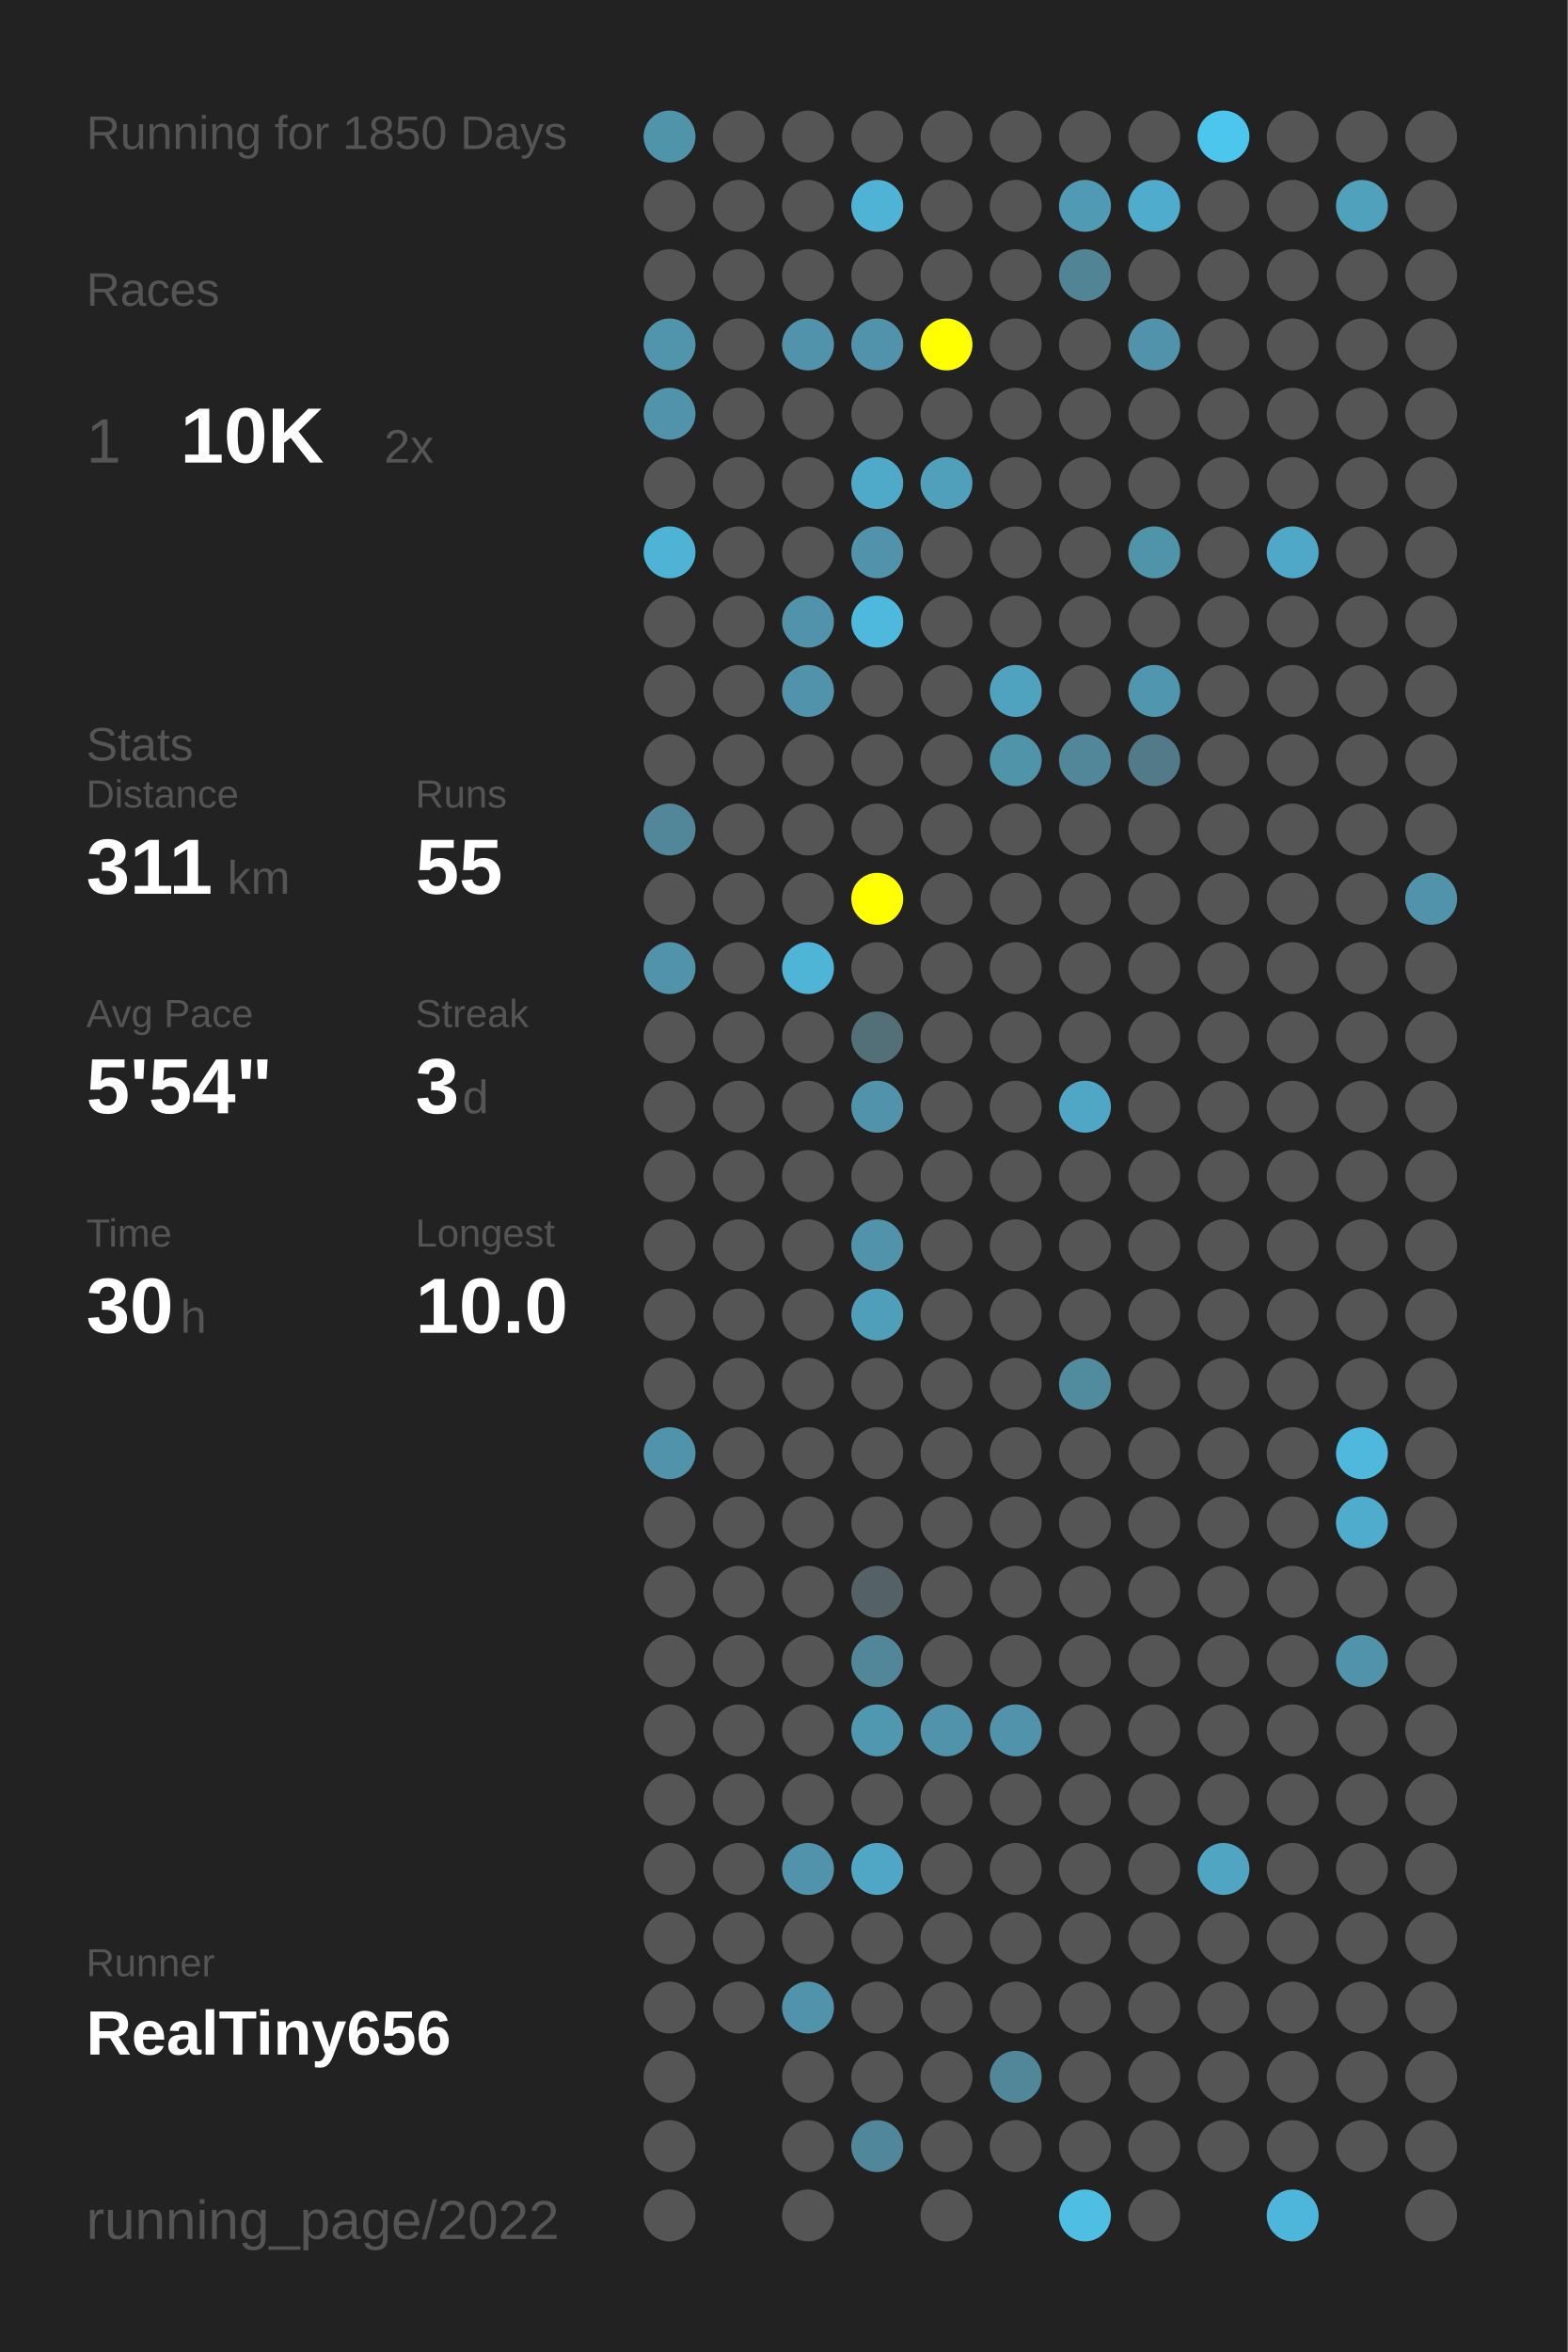
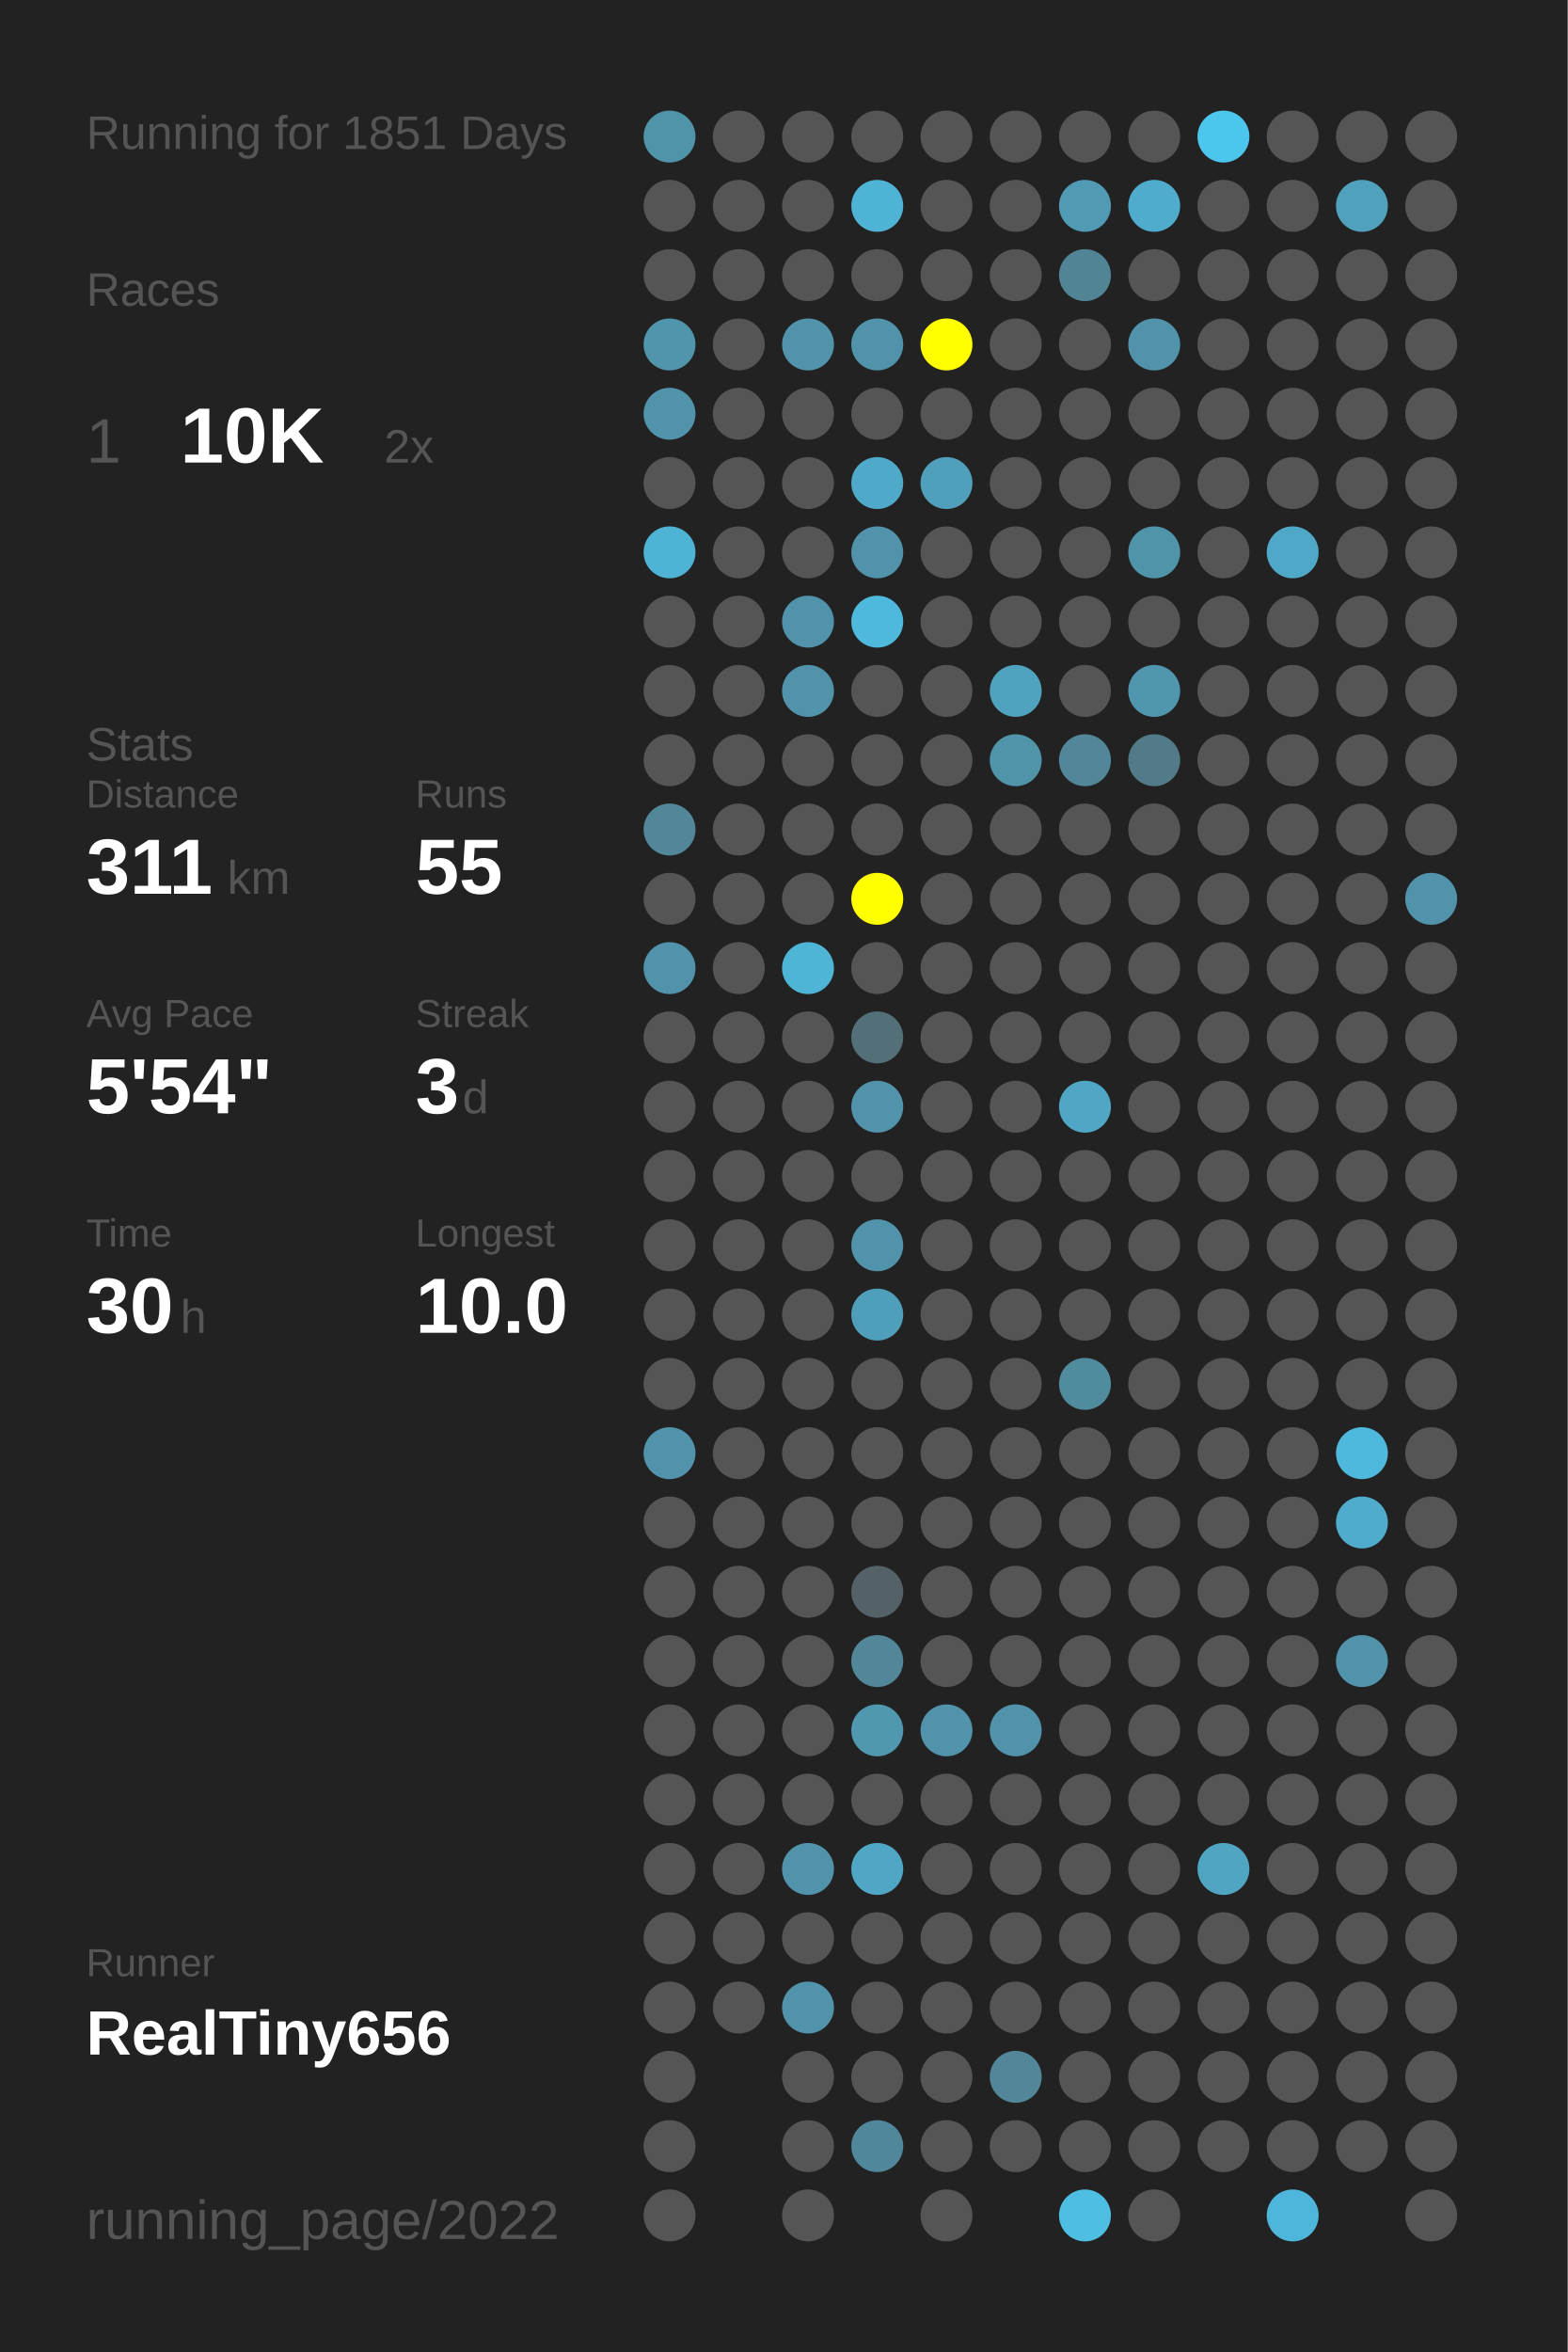
<svg xmlns="http://www.w3.org/2000/svg" baseProfile="full" height="300mm" version="1.1" viewBox="0,0,200,300" width="200mm">
  <defs />
  <rect fill="#222222" height="300" width="200" x="0" y="0" />
-   <text fill="#555555" style="font-size:6px; font-family:Arial;" x="11" y="19">Running for 1850 Days</text>
+   <text fill="#555555" style="font-size:6px; font-family:Arial;" x="11" y="19">Running for 1851 Days</text>
  <text fill="#555555" style="font-size:6px; font-family:Arial;" x="11" y="39">Races</text>
  <text fill="#555555" style="font-size:8px; font-family:Arial;" x="11" y="59">1</text>
  <text fill="#FFFFFF" style="font-size:10px; font-family:Arial; font-weight:bold;" x="23" y="59">10K</text>
  <text fill="#555555" style="font-size:6px; font-family:Arial;" x="49" y="59">2x</text>
  <text fill="#555555" style="font-size:6px; font-family:Arial;" x="11" y="97">Stats</text>
  <text fill="#555555" style="font-size:5px; font-family:Arial;" x="11" y="103">Distance</text>
  <text fill="#FFFFFF" style="font-size:10px; font-family:Arial; font-weight:bold;" x="11" y="114">311</text>
  <text fill="#555555" style="font-size:6px; font-family:Arial;" x="29" y="114">km</text>
  <text fill="#555555" style="font-size:5px; font-family:Arial;" x="53" y="103">Runs</text>
  <text fill="#FFFFFF" style="font-size:10px; font-family:Arial; font-weight:bold;" x="53" y="114">55</text>
  <text fill="#555555" style="font-size:5px; font-family:Arial;" x="11" y="131">Avg Pace</text>
  <text fill="#FFFFFF" style="font-size:10px; font-family:Arial; font-weight:bold;" x="11" y="142">5'54"</text>
  <text fill="#555555" style="font-size:5px; font-family:Arial;" x="53" y="131">Streak</text>
  <text fill="#FFFFFF" style="font-size:10px; font-family:Arial; font-weight:bold;" x="53" y="142">3</text>
  <text fill="#555555" style="font-size:6px; font-family:Arial;" x="59" y="142">d</text>
  <text fill="#555555" style="font-size:5px; font-family:Arial;" x="11" y="159">Time</text>
  <text fill="#FFFFFF" style="font-size:10px; font-family:Arial; font-weight:bold;" x="11" y="170">30</text>
  <text fill="#555555" style="font-size:6px; font-family:Arial;" x="23" y="170">h</text>
  <text fill="#555555" style="font-size:5px; font-family:Arial;" x="53" y="159">Longest</text>
  <text fill="#FFFFFF" style="font-size:10px; font-family:Arial; font-weight:bold;" x="53" y="170">10.0</text>
  <text fill="#555555" style="font-size:5px; font-family:Arial;" x="11" y="252.065">Runner</text>
  <text fill="#FFFFFF" style="font-size:8px; font-family:Arial; font-weight:bold;" x="11" y="262.065">RealTiny656</text>
  <text fill="#555555" style="font-size:7px; font-family:Arial;" x="11" y="285.581">running_page/2022</text>
  <circle cx="85.417" cy="17.419" fill="#5094aa" r="3.312" />
  <circle cx="85.417" cy="26.258" fill="#555555" r="3.312" />
  <circle cx="85.417" cy="35.097" fill="#555555" r="3.312" />
  <circle cx="85.417" cy="43.935" fill="#5095ac" r="3.312" />
  <circle cx="85.417" cy="52.774" fill="#5093aa" r="3.312" />
  <circle cx="85.417" cy="61.613" fill="#555555" r="3.312" />
  <circle cx="85.417" cy="70.452" fill="#4eb3d5" r="3.312" />
  <circle cx="85.417" cy="79.29" fill="#555555" r="3.312" />
  <circle cx="85.417" cy="88.129" fill="#555555" r="3.312" />
  <circle cx="85.417" cy="96.968" fill="#555555" r="3.312" />
  <circle cx="85.417" cy="105.806" fill="#518799" r="3.312" />
  <circle cx="85.417" cy="114.645" fill="#555555" r="3.312" />
  <circle cx="85.417" cy="123.484" fill="#5093aa" r="3.312" />
  <circle cx="85.417" cy="132.323" fill="#555555" r="3.312" />
  <circle cx="85.417" cy="141.161" fill="#555555" r="3.312" />
  <circle cx="85.417" cy="150" fill="#555555" r="3.312" />
  <circle cx="85.417" cy="158.839" fill="#555555" r="3.312" />
  <circle cx="85.417" cy="167.677" fill="#555555" r="3.312" />
  <circle cx="85.417" cy="176.516" fill="#555555" r="3.312" />
  <circle cx="85.417" cy="185.355" fill="#5093aa" r="3.312" />
  <circle cx="85.417" cy="194.194" fill="#555555" r="3.312" />
  <circle cx="85.417" cy="203.032" fill="#555555" r="3.312" />
  <circle cx="85.417" cy="211.871" fill="#555555" r="3.312" />
  <circle cx="85.417" cy="220.71" fill="#555555" r="3.312" />
  <circle cx="85.417" cy="229.548" fill="#555555" r="3.312" />
  <circle cx="85.417" cy="238.387" fill="#555555" r="3.312" />
  <circle cx="85.417" cy="247.226" fill="#555555" r="3.312" />
  <circle cx="85.417" cy="256.065" fill="#555555" r="3.312" />
  <circle cx="85.417" cy="264.903" fill="#555555" r="3.312" />
  <circle cx="85.417" cy="273.742" fill="#555555" r="3.312" />
  <circle cx="85.417" cy="282.581" fill="#555555" r="3.312" />
  <circle cx="94.25" cy="17.419" fill="#555555" r="3.312" />
  <circle cx="94.25" cy="26.258" fill="#555555" r="3.312" />
  <circle cx="94.25" cy="35.097" fill="#555555" r="3.312" />
  <circle cx="94.25" cy="43.935" fill="#555555" r="3.312" />
  <circle cx="94.25" cy="52.774" fill="#555555" r="3.312" />
  <circle cx="94.25" cy="61.613" fill="#555555" r="3.312" />
  <circle cx="94.25" cy="70.452" fill="#555555" r="3.312" />
  <circle cx="94.25" cy="79.29" fill="#555555" r="3.312" />
  <circle cx="94.25" cy="88.129" fill="#555555" r="3.312" />
  <circle cx="94.25" cy="96.968" fill="#555555" r="3.312" />
  <circle cx="94.25" cy="105.806" fill="#555555" r="3.312" />
  <circle cx="94.25" cy="114.645" fill="#555555" r="3.312" />
  <circle cx="94.25" cy="123.484" fill="#555555" r="3.312" />
  <circle cx="94.25" cy="132.323" fill="#555555" r="3.312" />
  <circle cx="94.25" cy="141.161" fill="#555555" r="3.312" />
  <circle cx="94.25" cy="150" fill="#555555" r="3.312" />
  <circle cx="94.25" cy="158.839" fill="#555555" r="3.312" />
  <circle cx="94.25" cy="167.677" fill="#555555" r="3.312" />
  <circle cx="94.25" cy="176.516" fill="#555555" r="3.312" />
  <circle cx="94.25" cy="185.355" fill="#555555" r="3.312" />
  <circle cx="94.25" cy="194.194" fill="#555555" r="3.312" />
  <circle cx="94.25" cy="203.032" fill="#555555" r="3.312" />
  <circle cx="94.25" cy="211.871" fill="#555555" r="3.312" />
  <circle cx="94.25" cy="220.71" fill="#555555" r="3.312" />
  <circle cx="94.25" cy="229.548" fill="#555555" r="3.312" />
  <circle cx="94.25" cy="238.387" fill="#555555" r="3.312" />
  <circle cx="94.25" cy="247.226" fill="#555555" r="3.312" />
  <circle cx="94.25" cy="256.065" fill="#555555" r="3.312" />
  <circle cx="103.083" cy="17.419" fill="#555555" r="3.312" />
  <circle cx="103.083" cy="26.258" fill="#555555" r="3.312" />
  <circle cx="103.083" cy="35.097" fill="#555555" r="3.312" />
  <circle cx="103.083" cy="43.935" fill="#5093aa" r="3.312" />
  <circle cx="103.083" cy="52.774" fill="#555555" r="3.312" />
  <circle cx="103.083" cy="61.613" fill="#555555" r="3.312" />
  <circle cx="103.083" cy="70.452" fill="#555555" r="3.312" />
  <circle cx="103.083" cy="79.29" fill="#5093aa" r="3.312" />
  <circle cx="103.083" cy="88.129" fill="#5093aa" r="3.312" />
  <circle cx="103.083" cy="96.968" fill="#555555" r="3.312" />
  <circle cx="103.083" cy="105.806" fill="#555555" r="3.312" />
  <circle cx="103.083" cy="114.645" fill="#555555" r="3.312" />
  <circle cx="103.083" cy="123.484" fill="#4eb5d7" r="3.312" />
  <circle cx="103.083" cy="132.323" fill="#555555" r="3.312" />
  <circle cx="103.083" cy="141.161" fill="#555555" r="3.312" />
  <circle cx="103.083" cy="150" fill="#555555" r="3.312" />
  <circle cx="103.083" cy="158.839" fill="#555555" r="3.312" />
  <circle cx="103.083" cy="167.677" fill="#555555" r="3.312" />
  <circle cx="103.083" cy="176.516" fill="#555555" r="3.312" />
  <circle cx="103.083" cy="185.355" fill="#555555" r="3.312" />
  <circle cx="103.083" cy="194.194" fill="#555555" r="3.312" />
  <circle cx="103.083" cy="203.032" fill="#555555" r="3.312" />
  <circle cx="103.083" cy="211.871" fill="#555555" r="3.312" />
  <circle cx="103.083" cy="220.71" fill="#555555" r="3.312" />
  <circle cx="103.083" cy="229.548" fill="#555555" r="3.312" />
  <circle cx="103.083" cy="238.387" fill="#5093aa" r="3.312" />
  <circle cx="103.083" cy="247.226" fill="#555555" r="3.312" />
  <circle cx="103.083" cy="256.065" fill="#5193aa" r="3.312" />
  <circle cx="103.083" cy="264.903" fill="#555555" r="3.312" />
  <circle cx="103.083" cy="273.742" fill="#555555" r="3.312" />
  <circle cx="103.083" cy="282.581" fill="#555555" r="3.312" />
  <circle cx="111.917" cy="17.419" fill="#555555" r="3.312" />
  <circle cx="111.917" cy="26.258" fill="#4eb3d5" r="3.312" />
  <circle cx="111.917" cy="35.097" fill="#555555" r="3.312" />
  <circle cx="111.917" cy="43.935" fill="#5093aa" r="3.312" />
  <circle cx="111.917" cy="52.774" fill="#555555" r="3.312" />
  <circle cx="111.917" cy="61.613" fill="#4faac9" r="3.312" />
  <circle cx="111.917" cy="70.452" fill="#5093aa" r="3.312" />
  <circle cx="111.917" cy="79.29" fill="#4eb9dd" r="3.312" />
  <circle cx="111.917" cy="88.129" fill="#555555" r="3.312" />
  <circle cx="111.917" cy="96.968" fill="#555555" r="3.312" />
  <circle cx="111.917" cy="105.806" fill="#555555" r="3.312" />
  <circle cx="111.917" cy="114.645" fill="#FFFF00" r="3.312" />
  <circle cx="111.917" cy="123.484" fill="#555555" r="3.312" />
  <circle cx="111.917" cy="132.323" fill="#536f78" r="3.312" />
  <circle cx="111.917" cy="141.161" fill="#5093aa" r="3.312" />
  <circle cx="111.917" cy="150" fill="#555555" r="3.312" />
  <circle cx="111.917" cy="158.839" fill="#5093aa" r="3.312" />
  <circle cx="111.917" cy="167.677" fill="#509fba" r="3.312" />
  <circle cx="111.917" cy="176.516" fill="#555555" r="3.312" />
  <circle cx="111.917" cy="185.355" fill="#555555" r="3.312" />
  <circle cx="111.917" cy="194.194" fill="#555555" r="3.312" />
  <circle cx="111.917" cy="203.032" fill="#546166" r="3.312" />
  <circle cx="111.917" cy="211.871" fill="#518799" r="3.312" />
  <circle cx="111.917" cy="220.71" fill="#5098b0" r="3.312" />
  <circle cx="111.917" cy="229.548" fill="#555555" r="3.312" />
  <circle cx="111.917" cy="238.387" fill="#4fa7c5" r="3.312" />
  <circle cx="111.917" cy="247.226" fill="#555555" r="3.312" />
  <circle cx="111.917" cy="256.065" fill="#555555" r="3.312" />
  <circle cx="111.917" cy="264.903" fill="#555555" r="3.312" />
  <circle cx="111.917" cy="273.742" fill="#51879a" r="3.312" />
  <circle cx="120.75" cy="17.419" fill="#555555" r="3.312" />
  <circle cx="120.75" cy="26.258" fill="#555555" r="3.312" />
  <circle cx="120.75" cy="35.097" fill="#555555" r="3.312" />
  <circle cx="120.75" cy="43.935" fill="#FFFF00" r="3.312" />
  <circle cx="120.75" cy="52.774" fill="#555555" r="3.312" />
  <circle cx="120.75" cy="61.613" fill="#50a0bb" r="3.312" />
  <circle cx="120.75" cy="70.452" fill="#555555" r="3.312" />
  <circle cx="120.75" cy="79.29" fill="#555555" r="3.312" />
  <circle cx="120.75" cy="88.129" fill="#555555" r="3.312" />
  <circle cx="120.75" cy="96.968" fill="#555555" r="3.312" />
  <circle cx="120.75" cy="105.806" fill="#555555" r="3.312" />
  <circle cx="120.75" cy="114.645" fill="#555555" r="3.312" />
  <circle cx="120.75" cy="123.484" fill="#555555" r="3.312" />
  <circle cx="120.75" cy="132.323" fill="#555555" r="3.312" />
  <circle cx="120.75" cy="141.161" fill="#555555" r="3.312" />
  <circle cx="120.75" cy="150" fill="#555555" r="3.312" />
  <circle cx="120.75" cy="158.839" fill="#555555" r="3.312" />
  <circle cx="120.75" cy="167.677" fill="#555555" r="3.312" />
  <circle cx="120.75" cy="176.516" fill="#555555" r="3.312" />
  <circle cx="120.75" cy="185.355" fill="#555555" r="3.312" />
  <circle cx="120.75" cy="194.194" fill="#555555" r="3.312" />
  <circle cx="120.75" cy="203.032" fill="#555555" r="3.312" />
  <circle cx="120.75" cy="211.871" fill="#555555" r="3.312" />
  <circle cx="120.75" cy="220.71" fill="#5093aa" r="3.312" />
  <circle cx="120.75" cy="229.548" fill="#555555" r="3.312" />
  <circle cx="120.75" cy="238.387" fill="#555555" r="3.312" />
  <circle cx="120.75" cy="247.226" fill="#555555" r="3.312" />
  <circle cx="120.75" cy="256.065" fill="#555555" r="3.312" />
  <circle cx="120.75" cy="264.903" fill="#555555" r="3.312" />
  <circle cx="120.75" cy="273.742" fill="#555555" r="3.312" />
  <circle cx="120.75" cy="282.581" fill="#555555" r="3.312" />
  <circle cx="129.583" cy="17.419" fill="#555555" r="3.312" />
  <circle cx="129.583" cy="26.258" fill="#555555" r="3.312" />
  <circle cx="129.583" cy="35.097" fill="#555555" r="3.312" />
  <circle cx="129.583" cy="43.935" fill="#555555" r="3.312" />
  <circle cx="129.583" cy="52.774" fill="#555555" r="3.312" />
  <circle cx="129.583" cy="61.613" fill="#555555" r="3.312" />
  <circle cx="129.583" cy="70.452" fill="#555555" r="3.312" />
  <circle cx="129.583" cy="79.29" fill="#555555" r="3.312" />
  <circle cx="129.583" cy="88.129" fill="#4fa3bf" r="3.312" />
  <circle cx="129.583" cy="96.968" fill="#5094aa" r="3.312" />
  <circle cx="129.583" cy="105.806" fill="#555555" r="3.312" />
  <circle cx="129.583" cy="114.645" fill="#555555" r="3.312" />
  <circle cx="129.583" cy="123.484" fill="#555555" r="3.312" />
  <circle cx="129.583" cy="132.323" fill="#555555" r="3.312" />
  <circle cx="129.583" cy="141.161" fill="#555555" r="3.312" />
  <circle cx="129.583" cy="150" fill="#555555" r="3.312" />
  <circle cx="129.583" cy="158.839" fill="#555555" r="3.312" />
  <circle cx="129.583" cy="167.677" fill="#555555" r="3.312" />
  <circle cx="129.583" cy="176.516" fill="#555555" r="3.312" />
  <circle cx="129.583" cy="185.355" fill="#555555" r="3.312" />
  <circle cx="129.583" cy="194.194" fill="#555555" r="3.312" />
  <circle cx="129.583" cy="203.032" fill="#555555" r="3.312" />
  <circle cx="129.583" cy="211.871" fill="#555555" r="3.312" />
  <circle cx="129.583" cy="220.71" fill="#5093aa" r="3.312" />
  <circle cx="129.583" cy="229.548" fill="#555555" r="3.312" />
  <circle cx="129.583" cy="238.387" fill="#555555" r="3.312" />
  <circle cx="129.583" cy="247.226" fill="#555555" r="3.312" />
  <circle cx="129.583" cy="256.065" fill="#555555" r="3.312" />
  <circle cx="129.583" cy="264.903" fill="#518799" r="3.312" />
  <circle cx="129.583" cy="273.742" fill="#555555" r="3.312" />
  <circle cx="138.417" cy="17.419" fill="#555555" r="3.312" />
  <circle cx="138.417" cy="26.258" fill="#509ab3" r="3.312" />
  <circle cx="138.417" cy="35.097" fill="#518495" r="3.312" />
  <circle cx="138.417" cy="43.935" fill="#555555" r="3.312" />
  <circle cx="138.417" cy="52.774" fill="#555555" r="3.312" />
  <circle cx="138.417" cy="61.613" fill="#555555" r="3.312" />
  <circle cx="138.417" cy="70.452" fill="#555555" r="3.312" />
  <circle cx="138.417" cy="79.29" fill="#555555" r="3.312" />
  <circle cx="138.417" cy="88.129" fill="#555555" r="3.312" />
  <circle cx="138.417" cy="96.968" fill="#518799" r="3.312" />
  <circle cx="138.417" cy="105.806" fill="#555555" r="3.312" />
  <circle cx="138.417" cy="114.645" fill="#555555" r="3.312" />
  <circle cx="138.417" cy="123.484" fill="#555555" r="3.312" />
  <circle cx="138.417" cy="132.323" fill="#555555" r="3.312" />
  <circle cx="138.417" cy="141.161" fill="#4fa7c5" r="3.312" />
  <circle cx="138.417" cy="150" fill="#555555" r="3.312" />
  <circle cx="138.417" cy="158.839" fill="#555555" r="3.312" />
  <circle cx="138.417" cy="167.677" fill="#555555" r="3.312" />
  <circle cx="138.417" cy="176.516" fill="#518b9e" r="3.312" />
  <circle cx="138.417" cy="185.355" fill="#555555" r="3.312" />
  <circle cx="138.417" cy="194.194" fill="#555555" r="3.312" />
  <circle cx="138.417" cy="203.032" fill="#555555" r="3.312" />
  <circle cx="138.417" cy="211.871" fill="#555555" r="3.312" />
  <circle cx="138.417" cy="220.71" fill="#555555" r="3.312" />
  <circle cx="138.417" cy="229.548" fill="#555555" r="3.312" />
  <circle cx="138.417" cy="238.387" fill="#555555" r="3.312" />
  <circle cx="138.417" cy="247.226" fill="#555555" r="3.312" />
  <circle cx="138.417" cy="256.065" fill="#555555" r="3.312" />
  <circle cx="138.417" cy="264.903" fill="#555555" r="3.312" />
  <circle cx="138.417" cy="273.742" fill="#555555" r="3.312" />
  <circle cx="138.417" cy="282.581" fill="#4ebee3" r="3.312" />
  <circle cx="147.25" cy="17.419" fill="#555555" r="3.312" />
  <circle cx="147.25" cy="26.258" fill="#4faccc" r="3.312" />
  <circle cx="147.25" cy="35.097" fill="#555555" r="3.312" />
  <circle cx="147.25" cy="43.935" fill="#5093aa" r="3.312" />
  <circle cx="147.25" cy="52.774" fill="#555555" r="3.312" />
  <circle cx="147.25" cy="61.613" fill="#555555" r="3.312" />
  <circle cx="147.25" cy="70.452" fill="#5094aa" r="3.312" />
  <circle cx="147.25" cy="79.29" fill="#555555" r="3.312" />
  <circle cx="147.25" cy="88.129" fill="#5096ae" r="3.312" />
  <circle cx="147.25" cy="96.968" fill="#527a88" r="3.312" />
  <circle cx="147.25" cy="105.806" fill="#555555" r="3.312" />
  <circle cx="147.25" cy="114.645" fill="#555555" r="3.312" />
  <circle cx="147.25" cy="123.484" fill="#555555" r="3.312" />
  <circle cx="147.25" cy="132.323" fill="#555555" r="3.312" />
  <circle cx="147.25" cy="141.161" fill="#555555" r="3.312" />
  <circle cx="147.25" cy="150" fill="#555555" r="3.312" />
  <circle cx="147.25" cy="158.839" fill="#555555" r="3.312" />
  <circle cx="147.25" cy="167.677" fill="#555555" r="3.312" />
  <circle cx="147.25" cy="176.516" fill="#555555" r="3.312" />
  <circle cx="147.25" cy="185.355" fill="#555555" r="3.312" />
  <circle cx="147.25" cy="194.194" fill="#555555" r="3.312" />
  <circle cx="147.25" cy="203.032" fill="#555555" r="3.312" />
  <circle cx="147.25" cy="211.871" fill="#555555" r="3.312" />
  <circle cx="147.25" cy="220.71" fill="#555555" r="3.312" />
  <circle cx="147.25" cy="229.548" fill="#555555" r="3.312" />
  <circle cx="147.25" cy="238.387" fill="#555555" r="3.312" />
  <circle cx="147.25" cy="247.226" fill="#555555" r="3.312" />
  <circle cx="147.25" cy="256.065" fill="#555555" r="3.312" />
  <circle cx="147.25" cy="264.903" fill="#555555" r="3.312" />
  <circle cx="147.25" cy="273.742" fill="#555555" r="3.312" />
  <circle cx="147.25" cy="282.581" fill="#555555" r="3.312" />
  <circle cx="156.083" cy="17.419" fill="#4dc6ee" r="3.312" />
  <circle cx="156.083" cy="26.258" fill="#555555" r="3.312" />
  <circle cx="156.083" cy="35.097" fill="#555555" r="3.312" />
  <circle cx="156.083" cy="43.935" fill="#555555" r="3.312" />
  <circle cx="156.083" cy="52.774" fill="#555555" r="3.312" />
  <circle cx="156.083" cy="61.613" fill="#555555" r="3.312" />
  <circle cx="156.083" cy="70.452" fill="#555555" r="3.312" />
  <circle cx="156.083" cy="79.29" fill="#555555" r="3.312" />
  <circle cx="156.083" cy="88.129" fill="#555555" r="3.312" />
  <circle cx="156.083" cy="96.968" fill="#555555" r="3.312" />
  <circle cx="156.083" cy="105.806" fill="#555555" r="3.312" />
  <circle cx="156.083" cy="114.645" fill="#555555" r="3.312" />
  <circle cx="156.083" cy="123.484" fill="#555555" r="3.312" />
  <circle cx="156.083" cy="132.323" fill="#555555" r="3.312" />
  <circle cx="156.083" cy="141.161" fill="#555555" r="3.312" />
  <circle cx="156.083" cy="150" fill="#555555" r="3.312" />
  <circle cx="156.083" cy="158.839" fill="#555555" r="3.312" />
  <circle cx="156.083" cy="167.677" fill="#555555" r="3.312" />
  <circle cx="156.083" cy="176.516" fill="#555555" r="3.312" />
  <circle cx="156.083" cy="185.355" fill="#555555" r="3.312" />
  <circle cx="156.083" cy="194.194" fill="#555555" r="3.312" />
  <circle cx="156.083" cy="203.032" fill="#555555" r="3.312" />
  <circle cx="156.083" cy="211.871" fill="#555555" r="3.312" />
  <circle cx="156.083" cy="220.71" fill="#555555" r="3.312" />
  <circle cx="156.083" cy="229.548" fill="#555555" r="3.312" />
  <circle cx="156.083" cy="238.387" fill="#4fa5c2" r="3.312" />
  <circle cx="156.083" cy="247.226" fill="#555555" r="3.312" />
  <circle cx="156.083" cy="256.065" fill="#555555" r="3.312" />
  <circle cx="156.083" cy="264.903" fill="#555555" r="3.312" />
  <circle cx="156.083" cy="273.742" fill="#555555" r="3.312" />
  <circle cx="164.917" cy="17.419" fill="#555555" r="3.312" />
  <circle cx="164.917" cy="26.258" fill="#555555" r="3.312" />
  <circle cx="164.917" cy="35.097" fill="#555555" r="3.312" />
  <circle cx="164.917" cy="43.935" fill="#555555" r="3.312" />
  <circle cx="164.917" cy="52.774" fill="#555555" r="3.312" />
  <circle cx="164.917" cy="61.613" fill="#555555" r="3.312" />
  <circle cx="164.917" cy="70.452" fill="#4fa8c7" r="3.312" />
  <circle cx="164.917" cy="79.29" fill="#555555" r="3.312" />
  <circle cx="164.917" cy="88.129" fill="#555555" r="3.312" />
  <circle cx="164.917" cy="96.968" fill="#555555" r="3.312" />
  <circle cx="164.917" cy="105.806" fill="#555555" r="3.312" />
  <circle cx="164.917" cy="114.645" fill="#555555" r="3.312" />
  <circle cx="164.917" cy="123.484" fill="#555555" r="3.312" />
  <circle cx="164.917" cy="132.323" fill="#555555" r="3.312" />
  <circle cx="164.917" cy="141.161" fill="#555555" r="3.312" />
  <circle cx="164.917" cy="150" fill="#555555" r="3.312" />
  <circle cx="164.917" cy="158.839" fill="#555555" r="3.312" />
  <circle cx="164.917" cy="167.677" fill="#555555" r="3.312" />
  <circle cx="164.917" cy="176.516" fill="#555555" r="3.312" />
  <circle cx="164.917" cy="185.355" fill="#555555" r="3.312" />
  <circle cx="164.917" cy="194.194" fill="#555555" r="3.312" />
  <circle cx="164.917" cy="203.032" fill="#555555" r="3.312" />
  <circle cx="164.917" cy="211.871" fill="#555555" r="3.312" />
  <circle cx="164.917" cy="220.71" fill="#555555" r="3.312" />
  <circle cx="164.917" cy="229.548" fill="#555555" r="3.312" />
  <circle cx="164.917" cy="238.387" fill="#555555" r="3.312" />
  <circle cx="164.917" cy="247.226" fill="#555555" r="3.312" />
  <circle cx="164.917" cy="256.065" fill="#555555" r="3.312" />
  <circle cx="164.917" cy="264.903" fill="#555555" r="3.312" />
  <circle cx="164.917" cy="273.742" fill="#555555" r="3.312" />
  <circle cx="164.917" cy="282.581" fill="#4eb6da" r="3.312" />
  <circle cx="173.75" cy="17.419" fill="#555555" r="3.312" />
  <circle cx="173.75" cy="26.258" fill="#50a1bc" r="3.312" />
  <circle cx="173.75" cy="35.097" fill="#555555" r="3.312" />
  <circle cx="173.75" cy="43.935" fill="#555555" r="3.312" />
  <circle cx="173.75" cy="52.774" fill="#555555" r="3.312" />
  <circle cx="173.75" cy="61.613" fill="#555555" r="3.312" />
  <circle cx="173.75" cy="70.452" fill="#555555" r="3.312" />
  <circle cx="173.75" cy="79.29" fill="#555555" r="3.312" />
  <circle cx="173.75" cy="88.129" fill="#555555" r="3.312" />
  <circle cx="173.75" cy="96.968" fill="#555555" r="3.312" />
  <circle cx="173.75" cy="105.806" fill="#555555" r="3.312" />
  <circle cx="173.75" cy="114.645" fill="#555555" r="3.312" />
  <circle cx="173.75" cy="123.484" fill="#555555" r="3.312" />
  <circle cx="173.75" cy="132.323" fill="#555555" r="3.312" />
  <circle cx="173.75" cy="141.161" fill="#555555" r="3.312" />
  <circle cx="173.75" cy="150" fill="#555555" r="3.312" />
  <circle cx="173.75" cy="158.839" fill="#555555" r="3.312" />
  <circle cx="173.75" cy="167.677" fill="#555555" r="3.312" />
  <circle cx="173.75" cy="176.516" fill="#555555" r="3.312" />
  <circle cx="173.75" cy="185.355" fill="#4eb9dd" r="3.312" />
  <circle cx="173.75" cy="194.194" fill="#4faccc" r="3.312" />
  <circle cx="173.75" cy="203.032" fill="#555555" r="3.312" />
  <circle cx="173.75" cy="211.871" fill="#5093aa" r="3.312" />
  <circle cx="173.75" cy="220.71" fill="#555555" r="3.312" />
  <circle cx="173.75" cy="229.548" fill="#555555" r="3.312" />
  <circle cx="173.75" cy="238.387" fill="#555555" r="3.312" />
  <circle cx="173.75" cy="247.226" fill="#555555" r="3.312" />
  <circle cx="173.75" cy="256.065" fill="#555555" r="3.312" />
  <circle cx="173.75" cy="264.903" fill="#555555" r="3.312" />
  <circle cx="173.75" cy="273.742" fill="#555555" r="3.312" />
  <circle cx="182.583" cy="17.419" fill="#555555" r="3.312" />
  <circle cx="182.583" cy="26.258" fill="#555555" r="3.312" />
  <circle cx="182.583" cy="35.097" fill="#555555" r="3.312" />
  <circle cx="182.583" cy="43.935" fill="#555555" r="3.312" />
  <circle cx="182.583" cy="52.774" fill="#555555" r="3.312" />
  <circle cx="182.583" cy="61.613" fill="#555555" r="3.312" />
  <circle cx="182.583" cy="70.452" fill="#555555" r="3.312" />
  <circle cx="182.583" cy="79.29" fill="#555555" r="3.312" />
  <circle cx="182.583" cy="88.129" fill="#555555" r="3.312" />
  <circle cx="182.583" cy="96.968" fill="#555555" r="3.312" />
  <circle cx="182.583" cy="105.806" fill="#555555" r="3.312" />
  <circle cx="182.583" cy="114.645" fill="#5093aa" r="3.312" />
  <circle cx="182.583" cy="123.484" fill="#555555" r="3.312" />
  <circle cx="182.583" cy="132.323" fill="#555555" r="3.312" />
  <circle cx="182.583" cy="141.161" fill="#555555" r="3.312" />
  <circle cx="182.583" cy="150" fill="#555555" r="3.312" />
  <circle cx="182.583" cy="158.839" fill="#555555" r="3.312" />
  <circle cx="182.583" cy="167.677" fill="#555555" r="3.312" />
  <circle cx="182.583" cy="176.516" fill="#555555" r="3.312" />
  <circle cx="182.583" cy="185.355" fill="#555555" r="3.312" />
  <circle cx="182.583" cy="194.194" fill="#555555" r="3.312" />
  <circle cx="182.583" cy="203.032" fill="#555555" r="3.312" />
  <circle cx="182.583" cy="211.871" fill="#555555" r="3.312" />
  <circle cx="182.583" cy="220.71" fill="#555555" r="3.312" />
  <circle cx="182.583" cy="229.548" fill="#555555" r="3.312" />
  <circle cx="182.583" cy="238.387" fill="#555555" r="3.312" />
  <circle cx="182.583" cy="247.226" fill="#555555" r="3.312" />
  <circle cx="182.583" cy="256.065" fill="#555555" r="3.312" />
  <circle cx="182.583" cy="264.903" fill="#555555" r="3.312" />
  <circle cx="182.583" cy="273.742" fill="#555555" r="3.312" />
  <circle cx="182.583" cy="282.581" fill="#555555" r="3.312" />
</svg>
